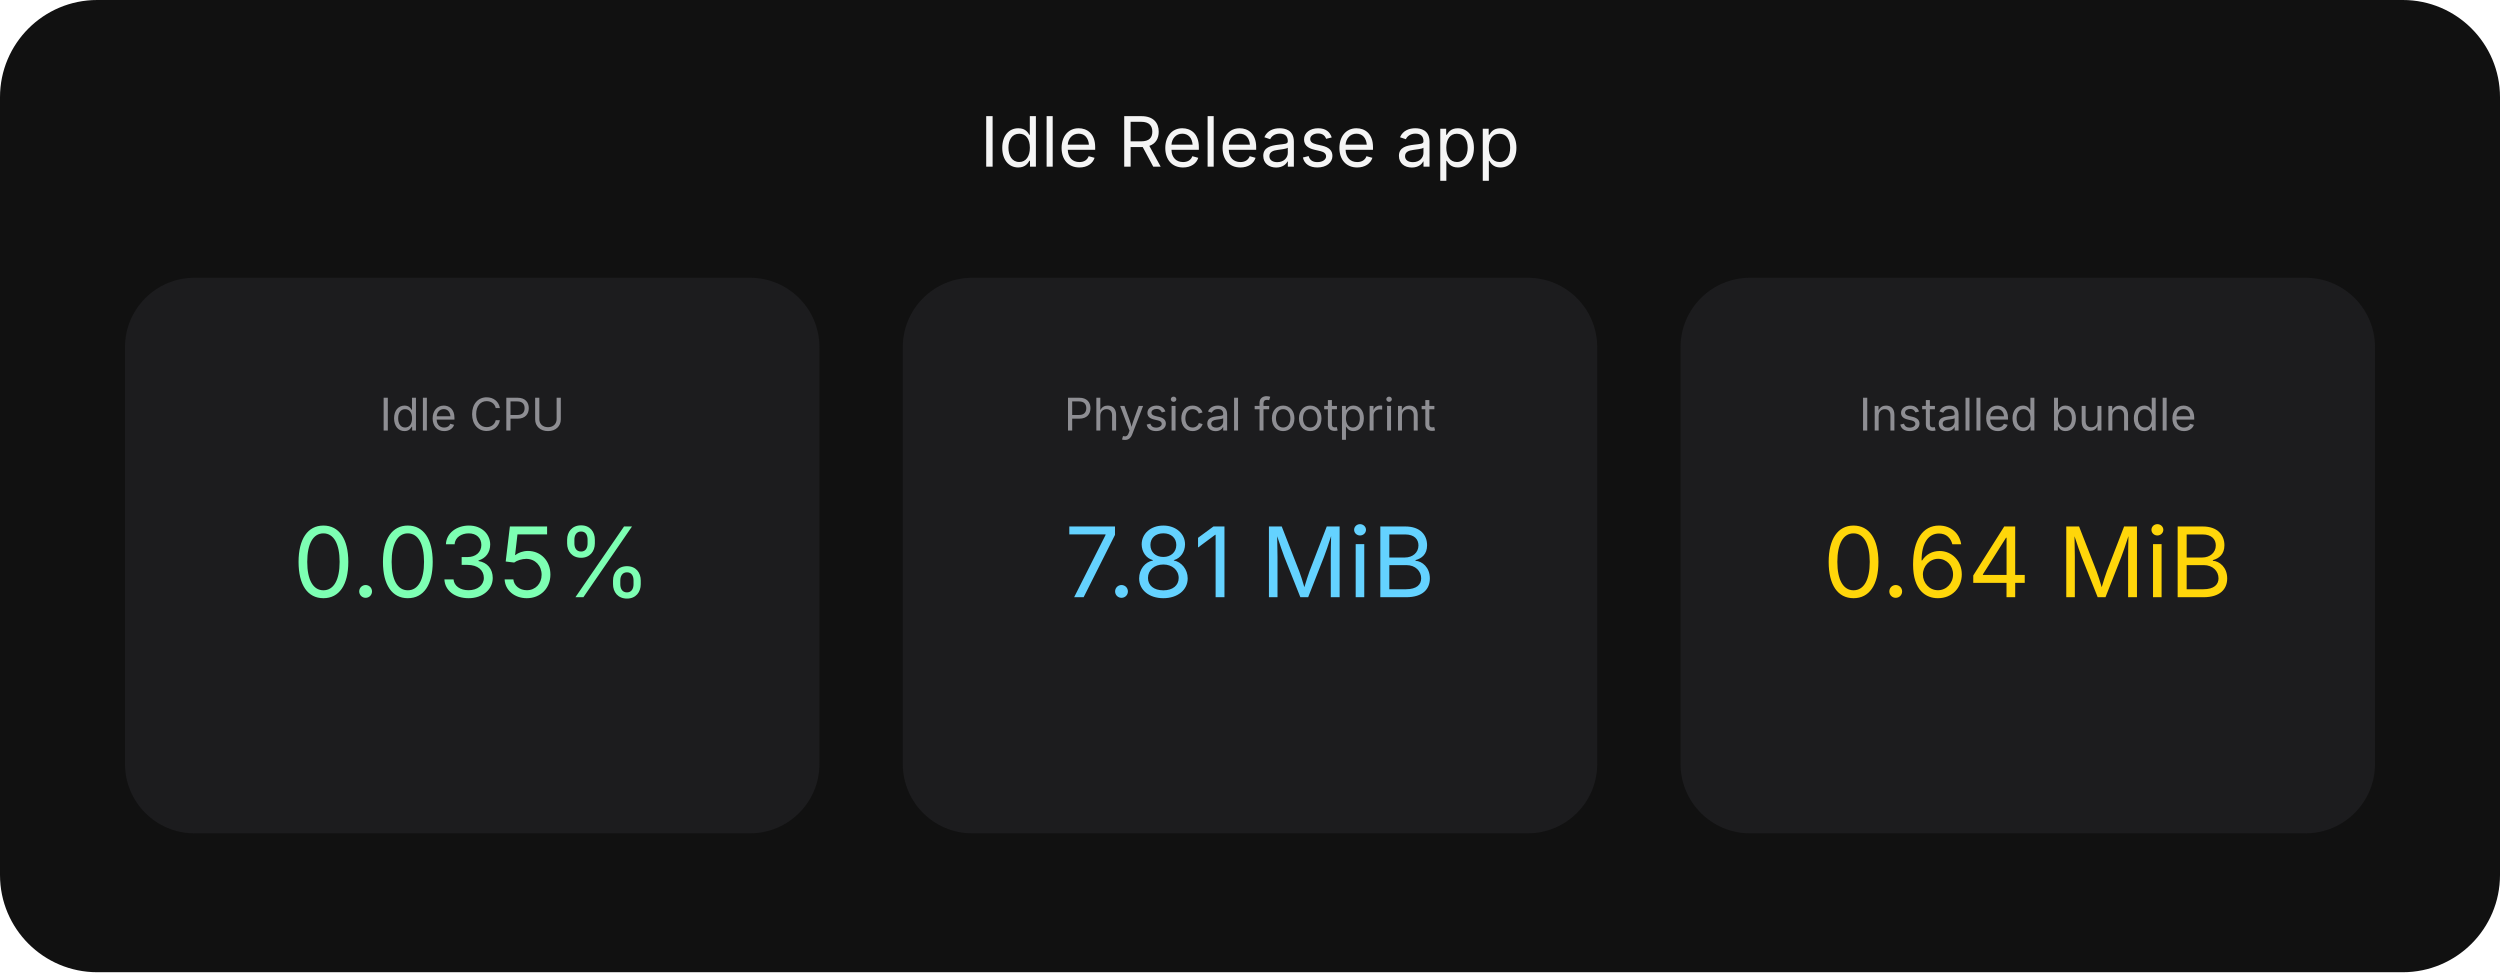
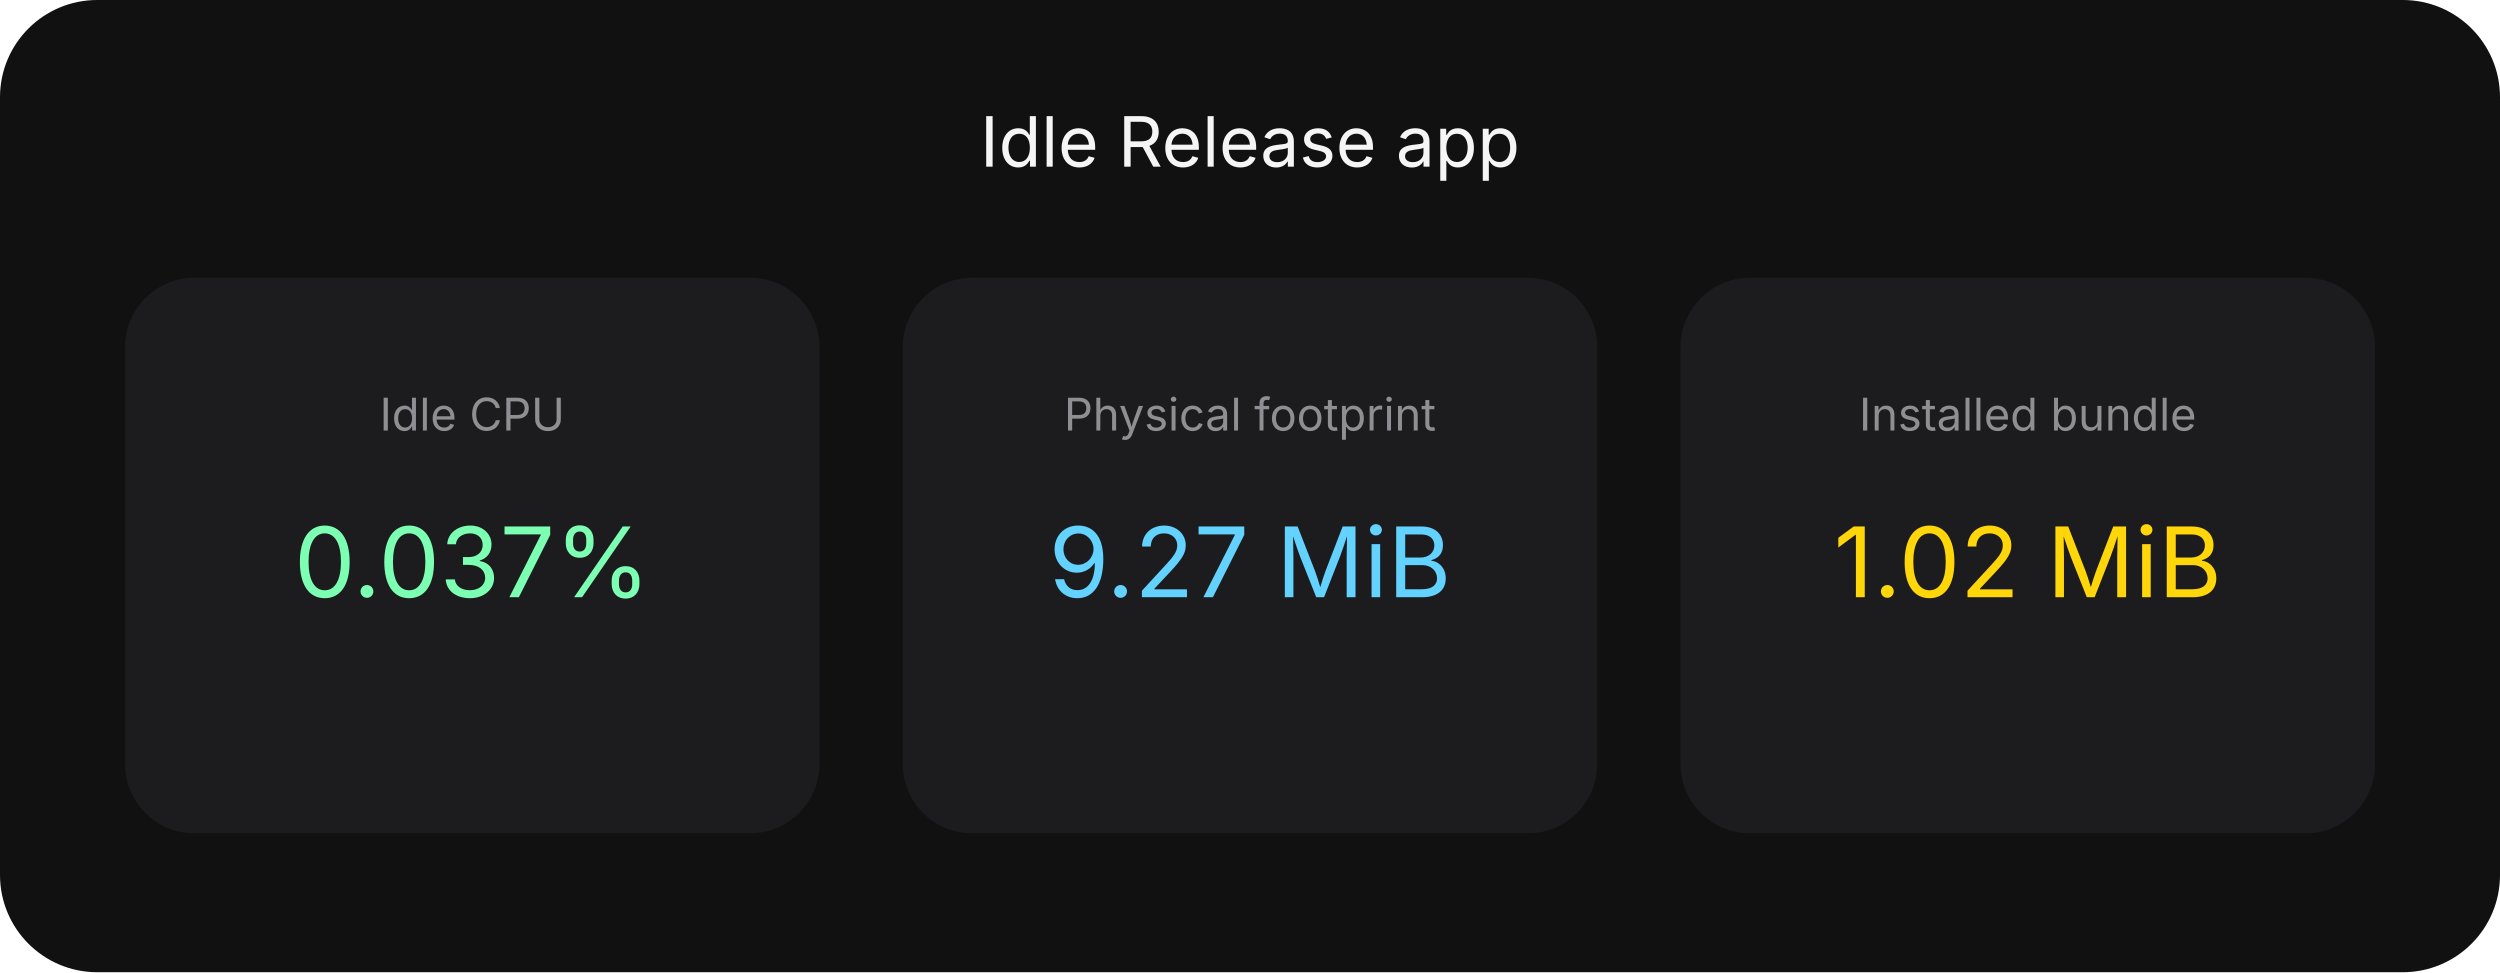
<svg xmlns="http://www.w3.org/2000/svg" width="720" height="280" viewBox="0 0 720 280" role="img">
  <rect width="720" height="280" rx="28" fill="#111111" />
  <text x="360" y="48" text-anchor="middle" fill="#F5F5F5" font-family="SF Pro Display, Helvetica Neue, sans-serif" font-size="20">Idle Release app</text>
  <rect x="36" y="80" width="200" height="160" rx="20" fill="#1C1C1E" />
  <text x="136" y="124" text-anchor="middle" fill="#8E8E93" font-family="SF Pro Text, Helvetica Neue, sans-serif" font-size="13">Idle CPU</text>
-   <text x="136" y="172" text-anchor="middle" fill="#7DFFB3" font-family="SF Pro Display, Helvetica Neue, sans-serif" font-size="28">0.035%</text>
+   <text x="136" y="172" text-anchor="middle" fill="#7DFFB3" font-family="SF Pro Display, Helvetica Neue, sans-serif" font-size="28">0.037%</text>
  <rect x="260" y="80" width="200" height="160" rx="20" fill="#1C1C1E" />
  <text x="360" y="124" text-anchor="middle" fill="#8E8E93" font-family="SF Pro Text, Helvetica Neue, sans-serif" font-size="13">Physical footprint</text>
-   <text x="360" y="172" text-anchor="middle" fill="#64D2FF" font-family="SF Pro Display, Helvetica Neue, sans-serif" font-size="28">7.81 MiB</text>
+   <text x="360" y="172" text-anchor="middle" fill="#64D2FF" font-family="SF Pro Display, Helvetica Neue, sans-serif" font-size="28">9.27 MiB</text>
  <rect x="484" y="80" width="200" height="160" rx="20" fill="#1C1C1E" />
  <text x="584" y="124" text-anchor="middle" fill="#8E8E93" font-family="SF Pro Text, Helvetica Neue, sans-serif" font-size="13">Installed bundle</text>
-   <text x="584" y="172" text-anchor="middle" fill="#FFD60A" font-family="SF Pro Display, Helvetica Neue, sans-serif" font-size="28">0.64 MiB</text>
+   <text x="584" y="172" text-anchor="middle" fill="#FFD60A" font-family="SF Pro Display, Helvetica Neue, sans-serif" font-size="28">1.02 MiB</text>
</svg>
